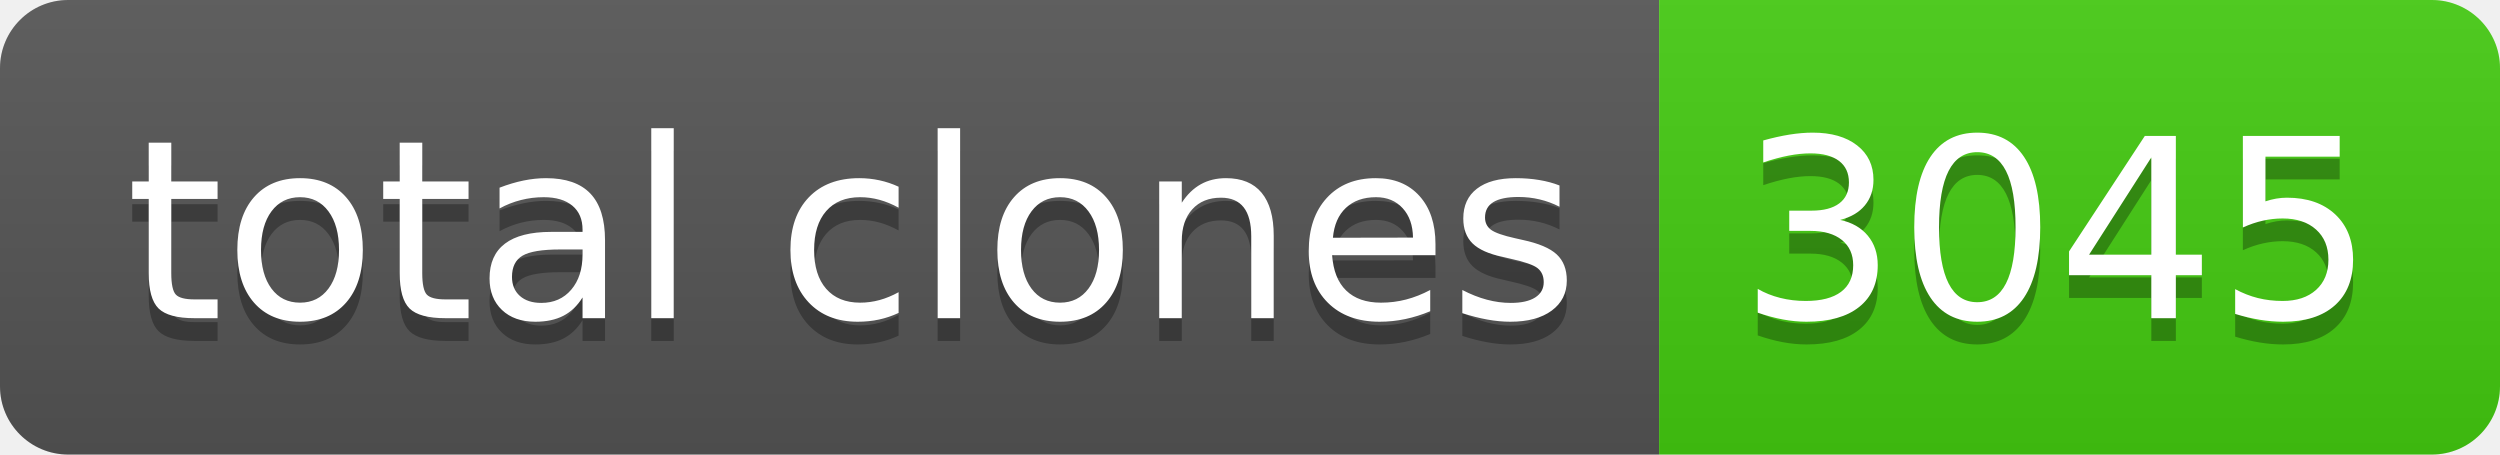
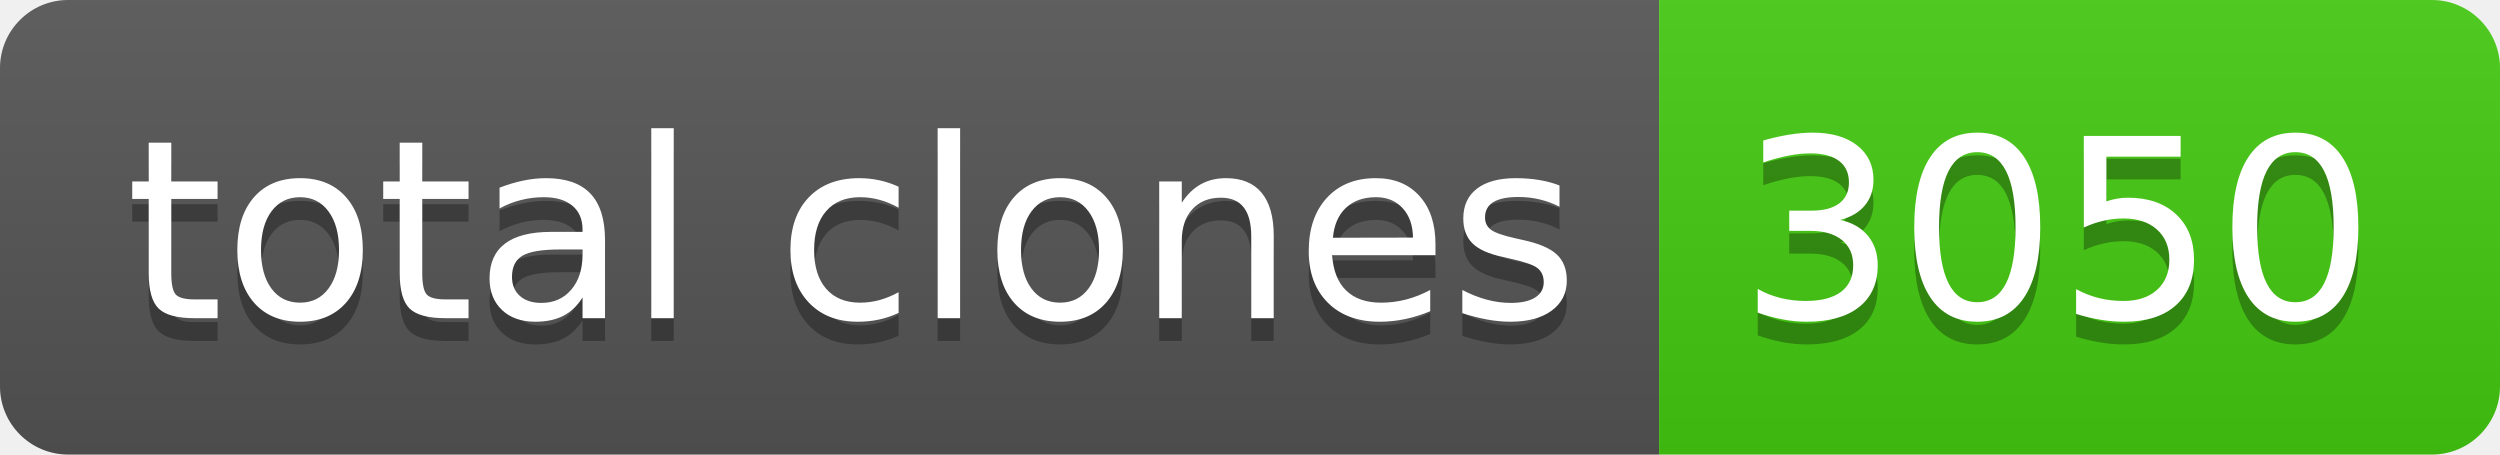
- <svg xmlns="http://www.w3.org/2000/svg" width="110" height="20" role="img" aria-label="total clones: 3045">
+ <svg xmlns="http://www.w3.org/2000/svg" width="110" height="20" role="img" aria-label="total clones: 3050">
  <linearGradient id="s" x2="0" y2="100%">
    <stop offset="0" stop-color="#bbb" stop-opacity=".1" />
    <stop offset="1" stop-opacity=".1" />
  </linearGradient>
  <clipPath id="r">
    <rect width="110" height="20" rx="3" fill="#fff" />
  </clipPath>
  <g clip-path="url(#r)">
    <rect width="73" height="20" fill="#555" />
    <rect x="73" width="37" height="20" fill="#4c1" />
    <rect width="110" height="20" fill="url(#s)" />
  </g>
  <g fill="#fff" text-anchor="middle" font-family="Verdana,Geneva,DejaVu Sans,sans-serif" text-rendering="geometricPrecision" font-size="110">
    <text aria-hidden="true" x="375" y="150" fill="#010101" fill-opacity=".3" transform="scale(.1)" textLength="630">total clones</text>
    <text x="375" y="140" transform="scale(.1)" fill="#fff" textLength="630">total clones</text>
-     <text aria-hidden="true" x="905" y="150" fill="#010101" fill-opacity=".3" transform="scale(.1)" textLength="270">3045</text>
-     <text x="905" y="140" transform="scale(.1)" fill="#fff" textLength="270">3045</text>
+     <text aria-hidden="true" x="905" y="150" fill="#010101" fill-opacity=".3" transform="scale(.1)" textLength="270">3050</text>
+     <text x="905" y="140" transform="scale(.1)" fill="#fff" textLength="270">3050</text>
  </g>
</svg>
